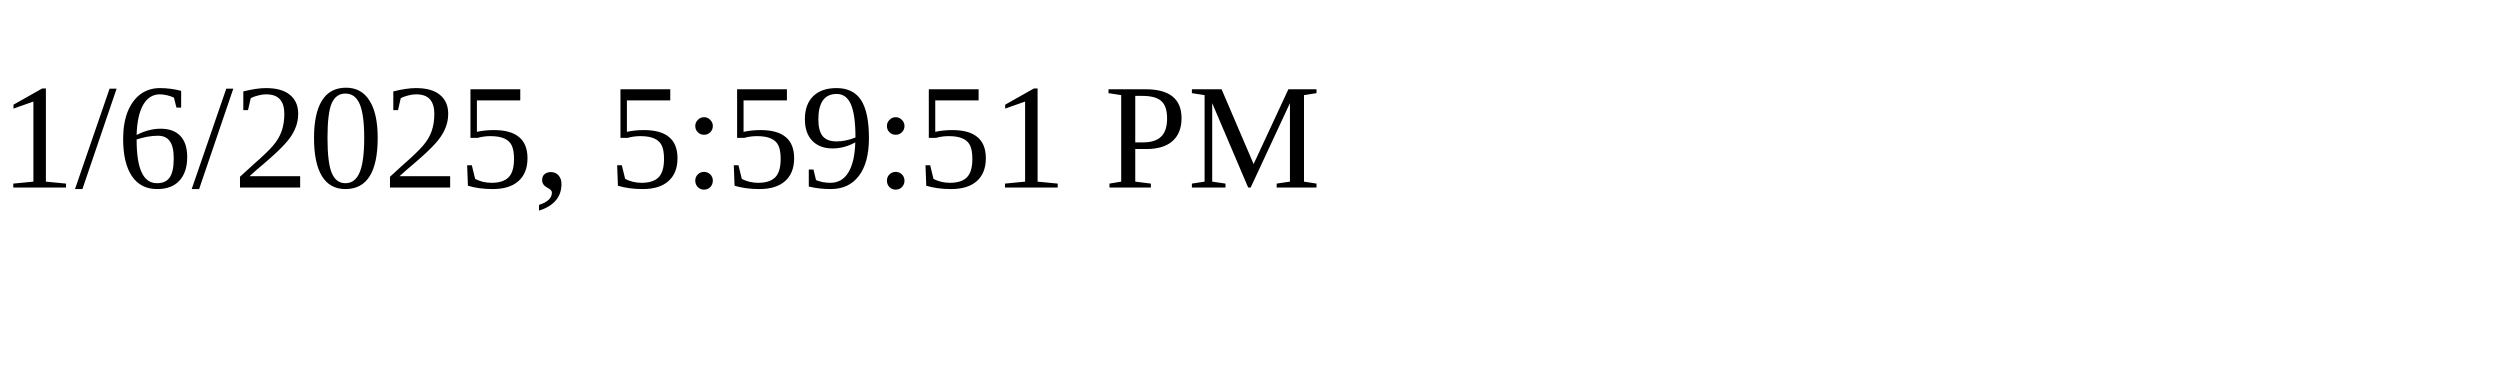
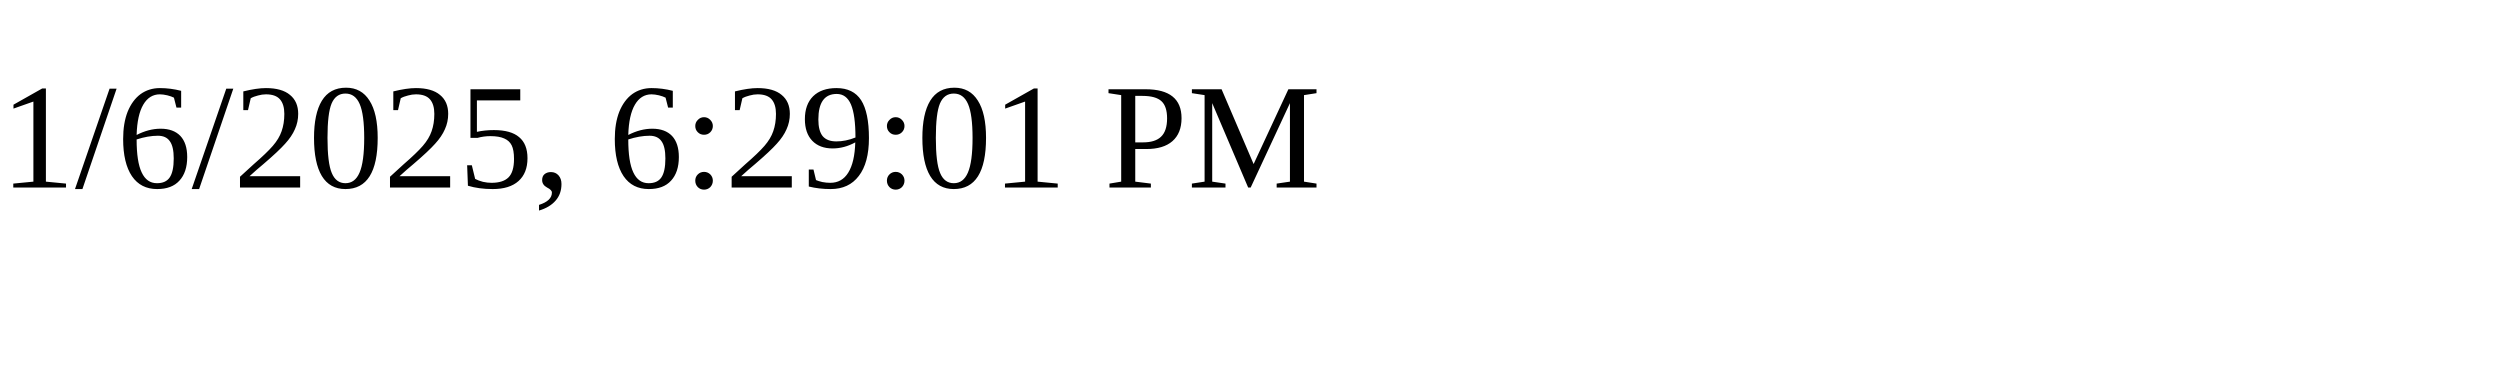
<svg xmlns="http://www.w3.org/2000/svg" height="30" width="200">
-   <text x="0" y="15">1/6/2025, 5:59:51 PM</text>
+   <text x="0" y="15">1/6/2025, 6:29:01 PM</text>
</svg>
